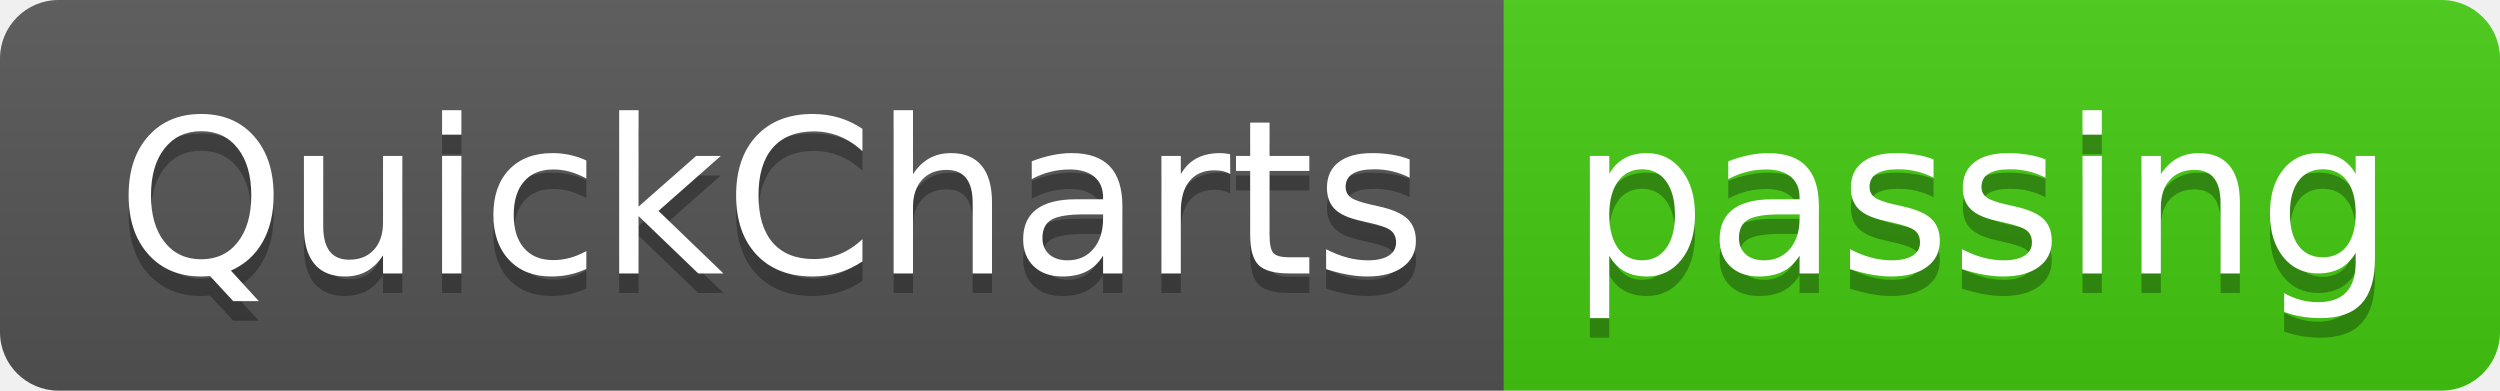
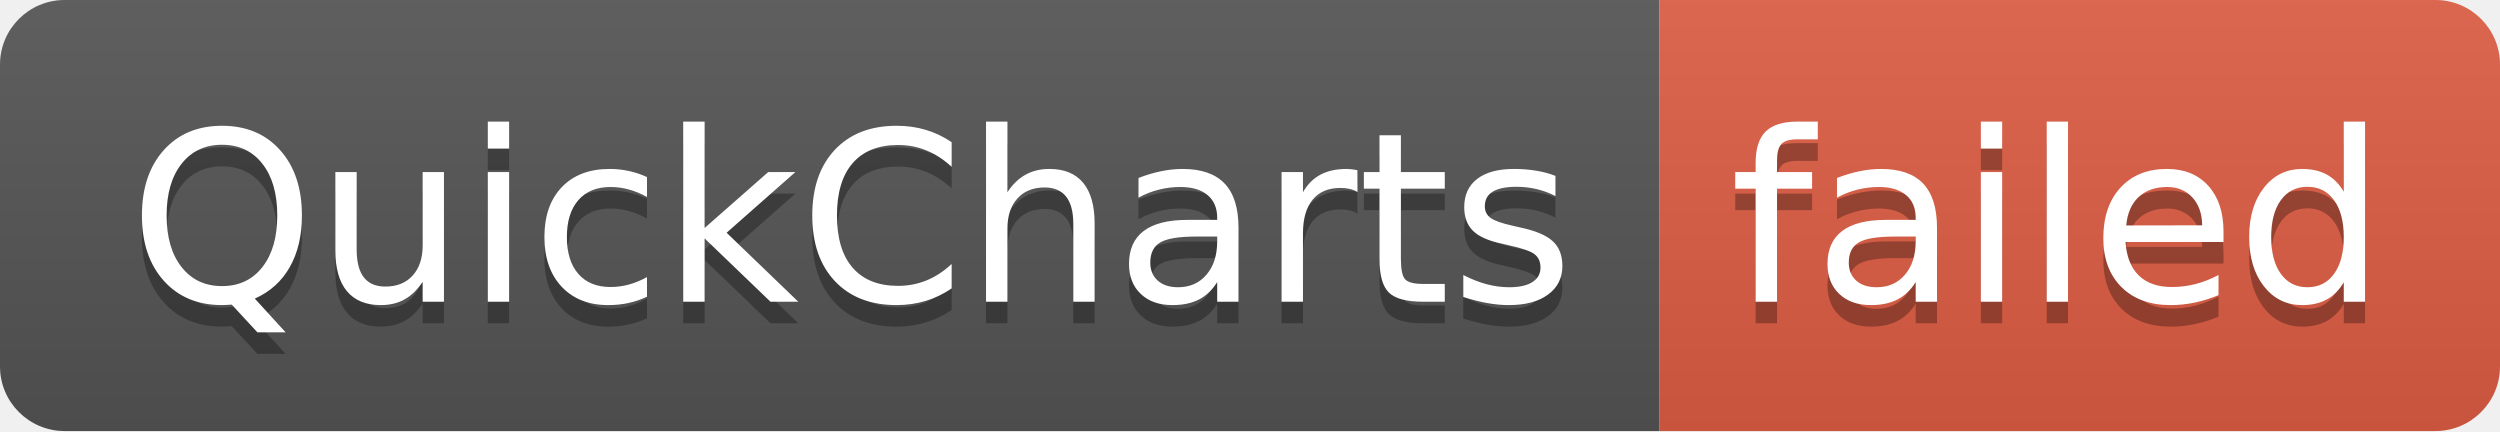
- <svg xmlns="http://www.w3.org/2000/svg" width="128" height="20" role="img" aria-label="QuickCharts: passing">
+ <svg xmlns="http://www.w3.org/2000/svg" width="116" height="20" role="img" aria-label="QuickCharts: failed">
  <linearGradient id="s" x2="0" y2="100%">
    <stop offset="0" stop-color="#bbb" stop-opacity=".1" />
    <stop offset="1" stop-opacity=".1" />
  </linearGradient>
  <clipPath id="r">
-     <rect width="128" height="20" rx="3" fill="#fff" />
+     <rect width="116" height="20" rx="3" fill="#fff" />
  </clipPath>
  <g clip-path="url(#r)">
    <rect width="77" height="20" fill="#555" />
-     <rect x="77" width="51" height="20" fill="#4c1" />
-     <rect width="128" height="20" fill="url(#s)" />
+     <rect x="77" width="39" height="20" fill="#e05d44" />
+     <rect width="116" height="20" fill="url(#s)" />
  </g>
  <g fill="#fff" text-anchor="middle" font-family="Verdana,Geneva,DejaVu Sans,sans-serif" text-rendering="geometricPrecision" font-size="110">
    <text aria-hidden="true" x="395" y="150" fill="#010101" fill-opacity=".3" transform="scale(.1)" textLength="670">QuickCharts</text>
    <text x="395" y="140" transform="scale(.1)" fill="#fff" textLength="670">QuickCharts</text>
-     <text aria-hidden="true" x="1015" y="150" fill="#010101" fill-opacity=".3" transform="scale(.1)" textLength="410">passing</text>
-     <text x="1015" y="140" transform="scale(.1)" fill="#fff" textLength="410">passing</text>
+     <text aria-hidden="true" x="955" y="150" fill="#010101" fill-opacity=".3" transform="scale(.1)" textLength="290">failed</text>
+     <text x="955" y="140" transform="scale(.1)" fill="#fff" textLength="290">failed</text>
  </g>
</svg>
